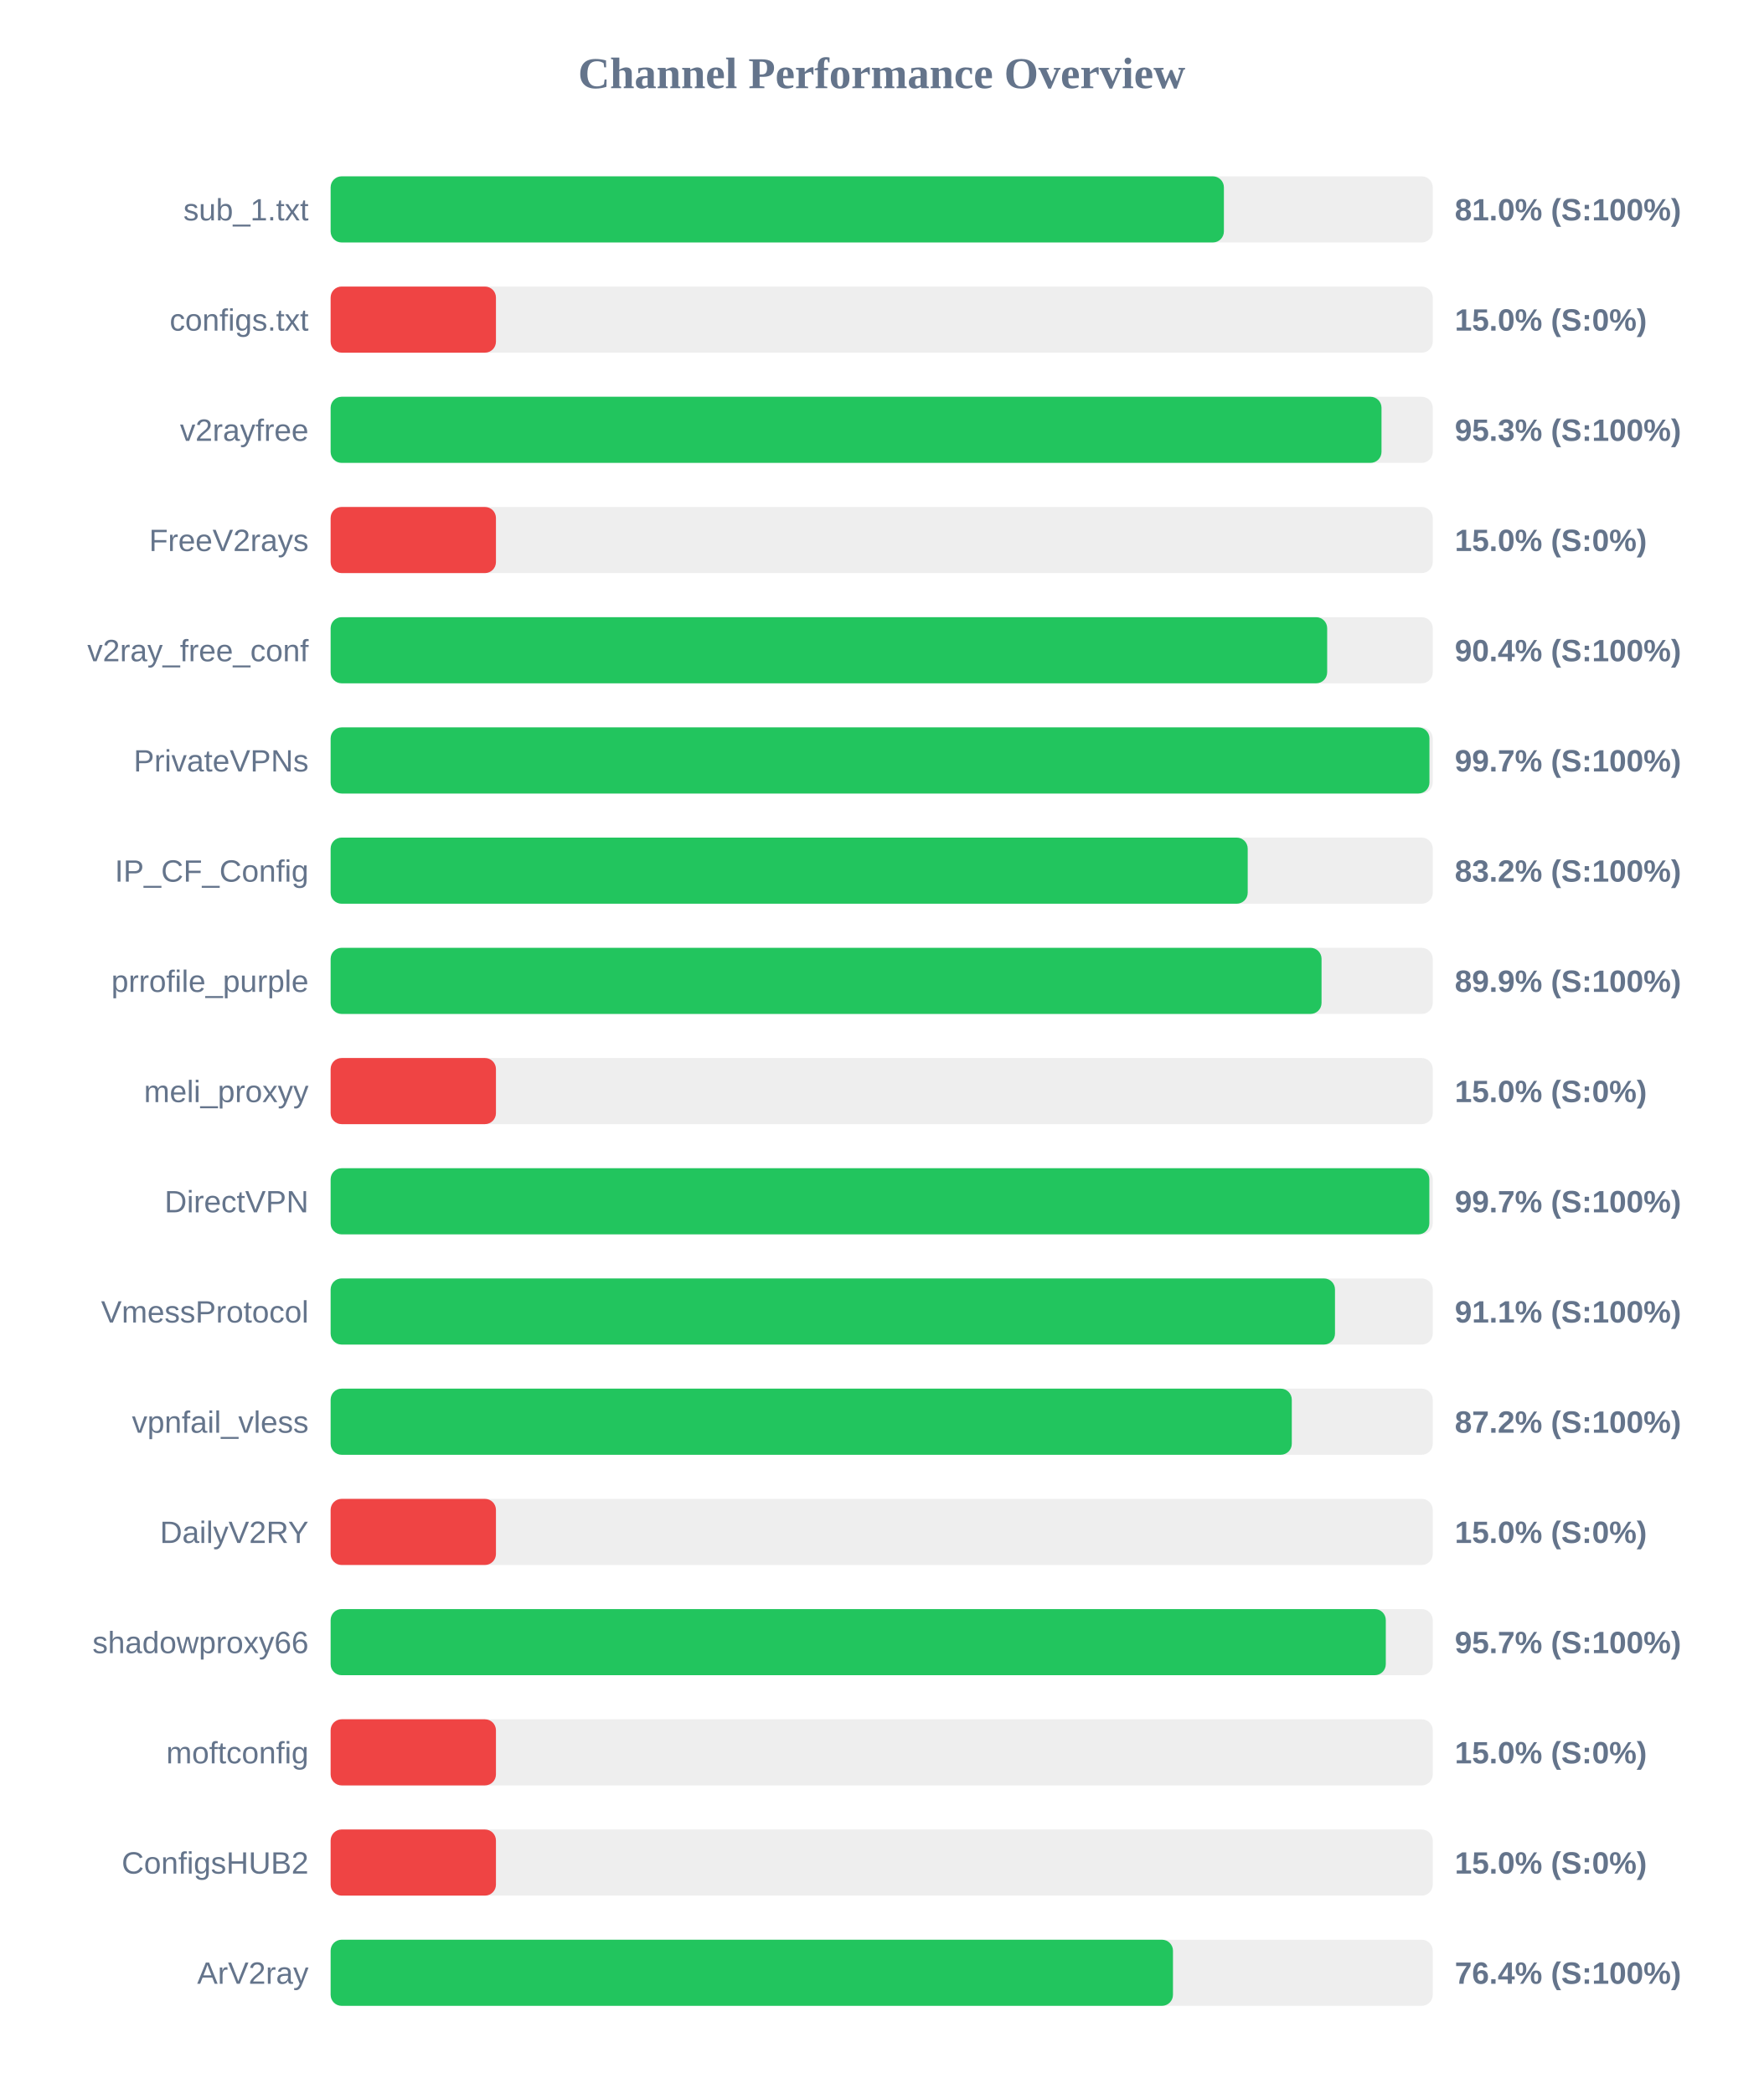
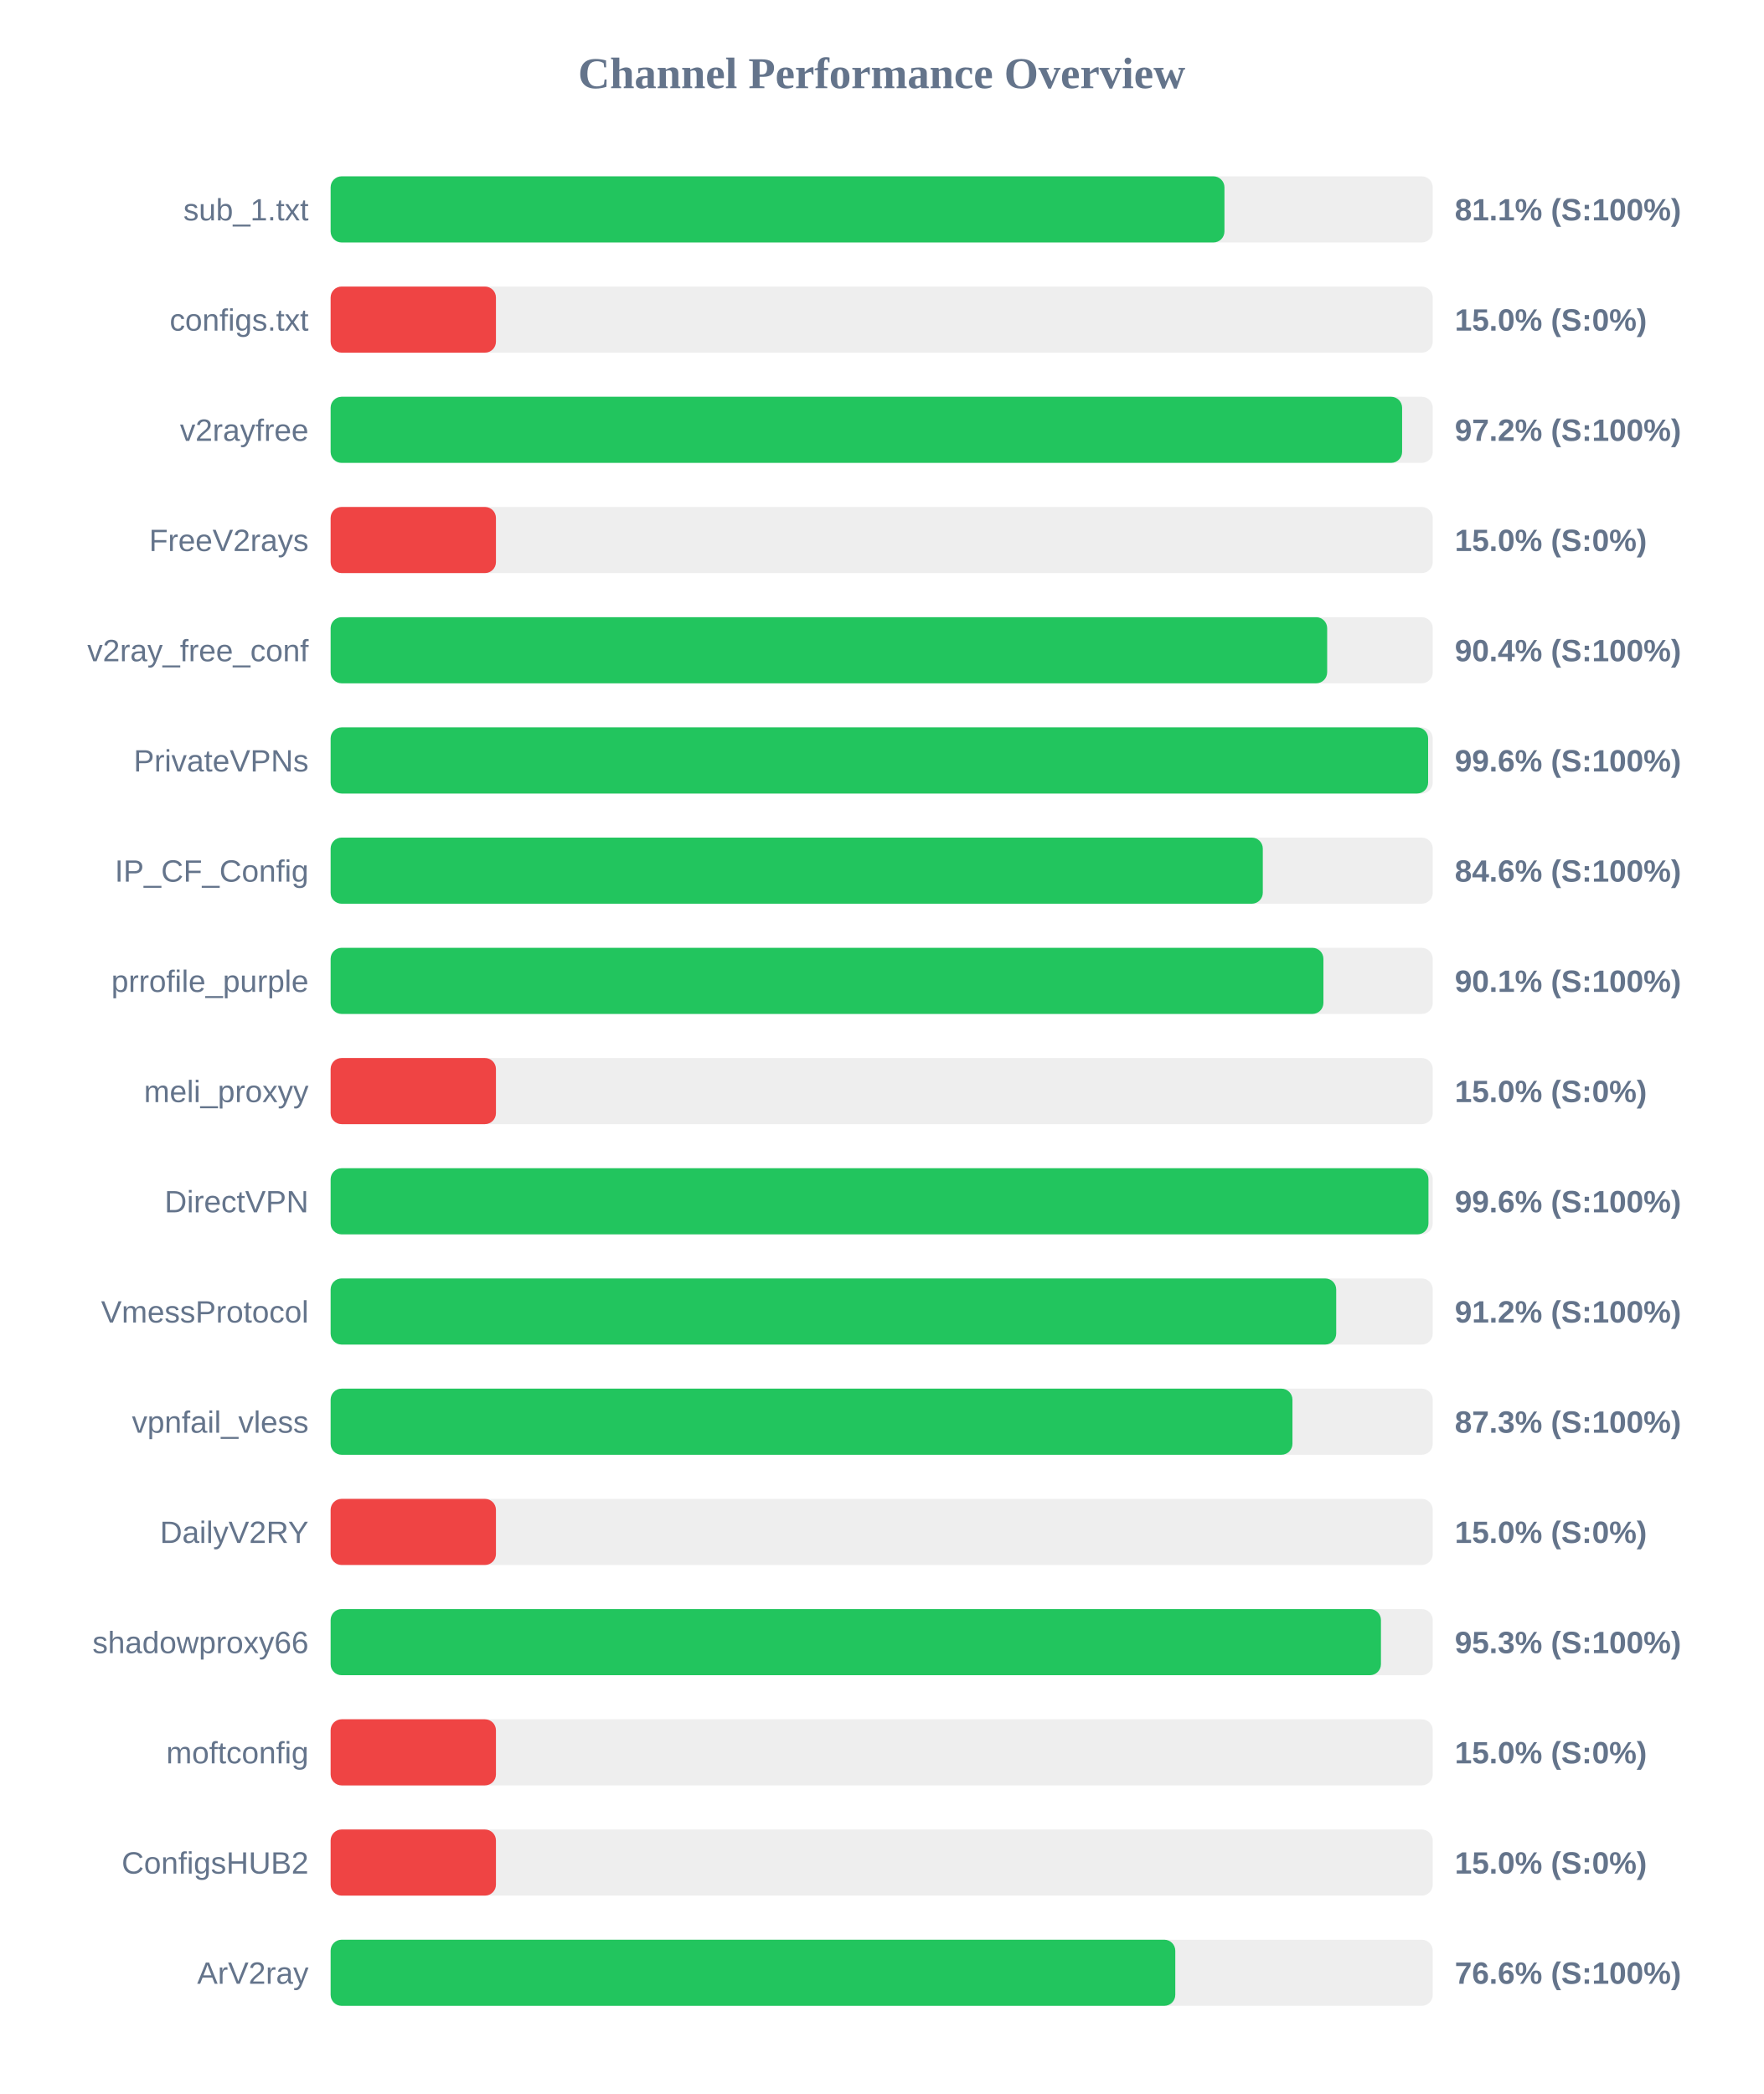
<svg xmlns="http://www.w3.org/2000/svg" width="800" height="950" version="1.1">
  <style>
        .row { font: 14px Arial; fill: #64748b; }
        .score { font: bold 14px Arial; fill: #64748b; }
    </style>
  <text x="400" y="40" text-anchor="middle" font-size="20px" font-weight="bold" fill="#64748b">Channel Performance Overview</text>
  <rect x="150" y="80" width="500" height="30" fill="#eee" rx="5" />
-   <rect x="150" y="80" width="405.25" height="30" fill="#22c55e" rx="5" />
+   <rect x="150" y="80" width="405.5" height="30" fill="#22c55e" rx="5" />
  <text x="140" y="100" text-anchor="end" class="row">sub_1.txt</text>
-   <text x="660" y="100" text-anchor="start" class="score">81.0% (S:100%)</text>
+   <text x="660" y="100" text-anchor="start" class="score">81.1% (S:100%)</text>
  <rect x="150" y="130" width="500" height="30" fill="#eee" rx="5" />
  <rect x="150" y="130" width="75.0" height="30" fill="#ef4444" rx="5" />
  <text x="140" y="150" text-anchor="end" class="row">configs.txt</text>
  <text x="660" y="150" text-anchor="start" class="score">15.0% (S:0%)</text>
  <rect x="150" y="180" width="500" height="30" fill="#eee" rx="5" />
-   <rect x="150" y="180" width="476.75" height="30" fill="#22c55e" rx="5" />
+   <rect x="150" y="180" width="486.1" height="30" fill="#22c55e" rx="5" />
  <text x="140" y="200" text-anchor="end" class="row">v2rayfree</text>
-   <text x="660" y="200" text-anchor="start" class="score">95.3% (S:100%)</text>
+   <text x="660" y="200" text-anchor="start" class="score">97.2% (S:100%)</text>
  <rect x="150" y="230" width="500" height="30" fill="#eee" rx="5" />
  <rect x="150" y="230" width="75.0" height="30" fill="#ef4444" rx="5" />
  <text x="140" y="250" text-anchor="end" class="row">FreeV2rays</text>
  <text x="660" y="250" text-anchor="start" class="score">15.0% (S:0%)</text>
  <rect x="150" y="280" width="500" height="30" fill="#eee" rx="5" />
  <rect x="150" y="280" width="452.1" height="30" fill="#22c55e" rx="5" />
  <text x="140" y="300" text-anchor="end" class="row">v2ray_free_conf</text>
  <text x="660" y="300" text-anchor="start" class="score">90.4% (S:100%)</text>
  <rect x="150" y="330" width="500" height="30" fill="#eee" rx="5" />
-   <rect x="150" y="330" width="498.5" height="30" fill="#22c55e" rx="5" />
+   <rect x="150" y="330" width="497.9" height="30" fill="#22c55e" rx="5" />
  <text x="140" y="350" text-anchor="end" class="row">PrivateVPNs</text>
-   <text x="660" y="350" text-anchor="start" class="score">99.7% (S:100%)</text>
+   <text x="660" y="350" text-anchor="start" class="score">99.6% (S:100%)</text>
  <rect x="150" y="380" width="500" height="30" fill="#eee" rx="5" />
-   <rect x="150" y="380" width="416.05" height="30" fill="#22c55e" rx="5" />
+   <rect x="150" y="380" width="422.9" height="30" fill="#22c55e" rx="5" />
  <text x="140" y="400" text-anchor="end" class="row">IP_CF_Config</text>
-   <text x="660" y="400" text-anchor="start" class="score">83.2% (S:100%)</text>
+   <text x="660" y="400" text-anchor="start" class="score">84.6% (S:100%)</text>
  <rect x="150" y="430" width="500" height="30" fill="#eee" rx="5" />
-   <rect x="150" y="430" width="449.55" height="30" fill="#22c55e" rx="5" />
+   <rect x="150" y="430" width="450.4" height="30" fill="#22c55e" rx="5" />
  <text x="140" y="450" text-anchor="end" class="row">prrofile_purple</text>
-   <text x="660" y="450" text-anchor="start" class="score">89.9% (S:100%)</text>
+   <text x="660" y="450" text-anchor="start" class="score">90.1% (S:100%)</text>
  <rect x="150" y="480" width="500" height="30" fill="#eee" rx="5" />
  <rect x="150" y="480" width="75.0" height="30" fill="#ef4444" rx="5" />
  <text x="140" y="500" text-anchor="end" class="row">meli_proxyy</text>
  <text x="660" y="500" text-anchor="start" class="score">15.0% (S:0%)</text>
  <rect x="150" y="530" width="500" height="30" fill="#eee" rx="5" />
-   <rect x="150" y="530" width="498.45" height="30" fill="#22c55e" rx="5" />
+   <rect x="150" y="530" width="498.05" height="30" fill="#22c55e" rx="5" />
  <text x="140" y="550" text-anchor="end" class="row">DirectVPN</text>
-   <text x="660" y="550" text-anchor="start" class="score">99.7% (S:100%)</text>
+   <text x="660" y="550" text-anchor="start" class="score">99.6% (S:100%)</text>
  <rect x="150" y="580" width="500" height="30" fill="#eee" rx="5" />
-   <rect x="150" y="580" width="455.65" height="30" fill="#22c55e" rx="5" />
+   <rect x="150" y="580" width="456.2" height="30" fill="#22c55e" rx="5" />
  <text x="140" y="600" text-anchor="end" class="row">VmessProtocol</text>
-   <text x="660" y="600" text-anchor="start" class="score">91.1% (S:100%)</text>
+   <text x="660" y="600" text-anchor="start" class="score">91.2% (S:100%)</text>
  <rect x="150" y="630" width="500" height="30" fill="#eee" rx="5" />
-   <rect x="150" y="630" width="436.05" height="30" fill="#22c55e" rx="5" />
+   <rect x="150" y="630" width="436.35" height="30" fill="#22c55e" rx="5" />
  <text x="140" y="650" text-anchor="end" class="row">vpnfail_vless</text>
-   <text x="660" y="650" text-anchor="start" class="score">87.2% (S:100%)</text>
+   <text x="660" y="650" text-anchor="start" class="score">87.3% (S:100%)</text>
  <rect x="150" y="680" width="500" height="30" fill="#eee" rx="5" />
  <rect x="150" y="680" width="75.0" height="30" fill="#ef4444" rx="5" />
  <text x="140" y="700" text-anchor="end" class="row">DailyV2RY</text>
  <text x="660" y="700" text-anchor="start" class="score">15.0% (S:0%)</text>
  <rect x="150" y="730" width="500" height="30" fill="#eee" rx="5" />
-   <rect x="150" y="730" width="478.7" height="30" fill="#22c55e" rx="5" />
+   <rect x="150" y="730" width="476.5" height="30" fill="#22c55e" rx="5" />
  <text x="140" y="750" text-anchor="end" class="row">shadowproxy66</text>
-   <text x="660" y="750" text-anchor="start" class="score">95.7% (S:100%)</text>
+   <text x="660" y="750" text-anchor="start" class="score">95.3% (S:100%)</text>
  <rect x="150" y="780" width="500" height="30" fill="#eee" rx="5" />
  <rect x="150" y="780" width="75.0" height="30" fill="#ef4444" rx="5" />
  <text x="140" y="800" text-anchor="end" class="row">moftconfig</text>
  <text x="660" y="800" text-anchor="start" class="score">15.0% (S:0%)</text>
  <rect x="150" y="830" width="500" height="30" fill="#eee" rx="5" />
  <rect x="150" y="830" width="75.0" height="30" fill="#ef4444" rx="5" />
  <text x="140" y="850" text-anchor="end" class="row">ConfigsHUB2</text>
  <text x="660" y="850" text-anchor="start" class="score">15.0% (S:0%)</text>
  <rect x="150" y="880" width="500" height="30" fill="#eee" rx="5" />
-   <rect x="150" y="880" width="382.15" height="30" fill="#22c55e" rx="5" />
+   <rect x="150" y="880" width="383.2" height="30" fill="#22c55e" rx="5" />
  <text x="140" y="900" text-anchor="end" class="row">ArV2ray</text>
-   <text x="660" y="900" text-anchor="start" class="score">76.4% (S:100%)</text>
+   <text x="660" y="900" text-anchor="start" class="score">76.6% (S:100%)</text>
</svg>
